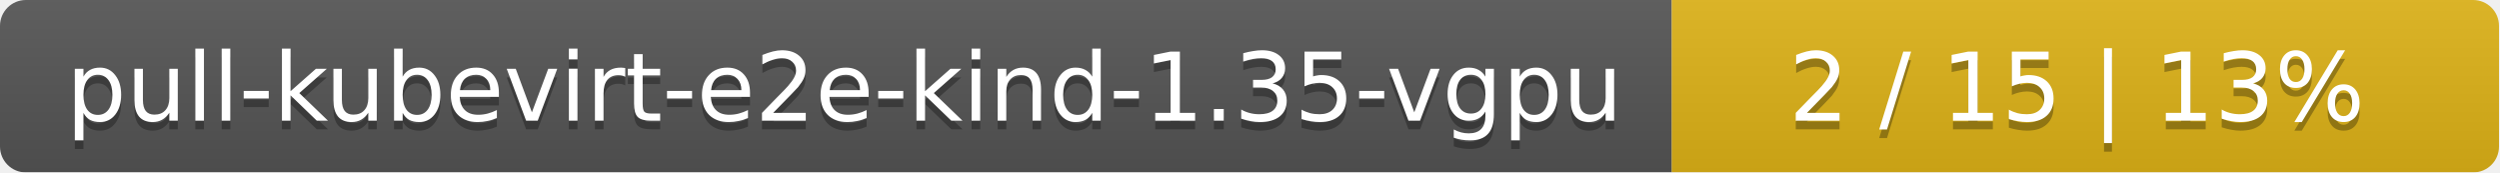
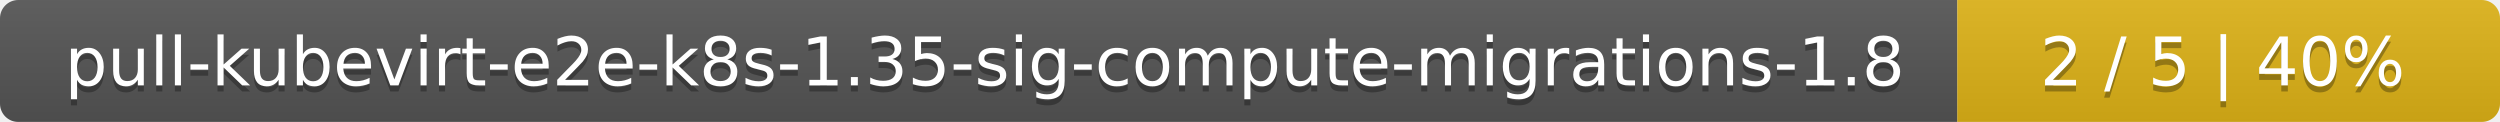
- <svg xmlns="http://www.w3.org/2000/svg" width="290" height="20">
+ <svg xmlns="http://www.w3.org/2000/svg" width="410" height="20">
  <linearGradient id="smooth" x2="0" y2="100%">
    <stop offset="0" stop-color="#bbb" stop-opacity=".1" />
    <stop offset="1" stop-opacity=".1" />
  </linearGradient>
  <mask id="round">
-     <rect width="290" height="20" rx="3" fill="#fff" />
+     <rect width="410" height="20" rx="3" fill="#fff" />
  </mask>
  <g mask="url(#round)">
-     <rect width="194" height="20" fill="#555" />
-     <rect x="194" width="96" height="20" fill="#dfb317" />
-     <rect width="290" height="20" fill="url(#smooth)" />
+     <rect width="321" height="20" fill="#555" />
+     <rect x="321" width="89" height="20" fill="#dfb317" />
+     <rect width="410" height="20" fill="url(#smooth)" />
  </g>
  <g fill="#fff" text-anchor="middle" font-family="DejaVu Sans,Verdana,Geneva,sans-serif" font-size="11">
-     <text x="98" y="15" fill="#010101" fill-opacity=".3">pull-kubevirt-e2e-kind-1.35-vgpu</text>
-     <text x="98" y="14">pull-kubevirt-e2e-kind-1.35-vgpu</text>
-     <text x="241" y="15" fill="#010101" fill-opacity=".3">2 / 15    |    13%</text>
-     <text x="241" y="14">2 / 15    |    13%</text>
+     <text x="161.5" y="15" fill="#010101" fill-opacity=".3">pull-kubevirt-e2e-k8s-1.35-sig-compute-migrations-1.8</text>
+     <text x="161.5" y="14">pull-kubevirt-e2e-k8s-1.35-sig-compute-migrations-1.8</text>
+     <text x="364.5" y="15" fill="#010101" fill-opacity=".3">2 / 5    |    40%</text>
+     <text x="364.5" y="14">2 / 5    |    40%</text>
  </g>
</svg>
